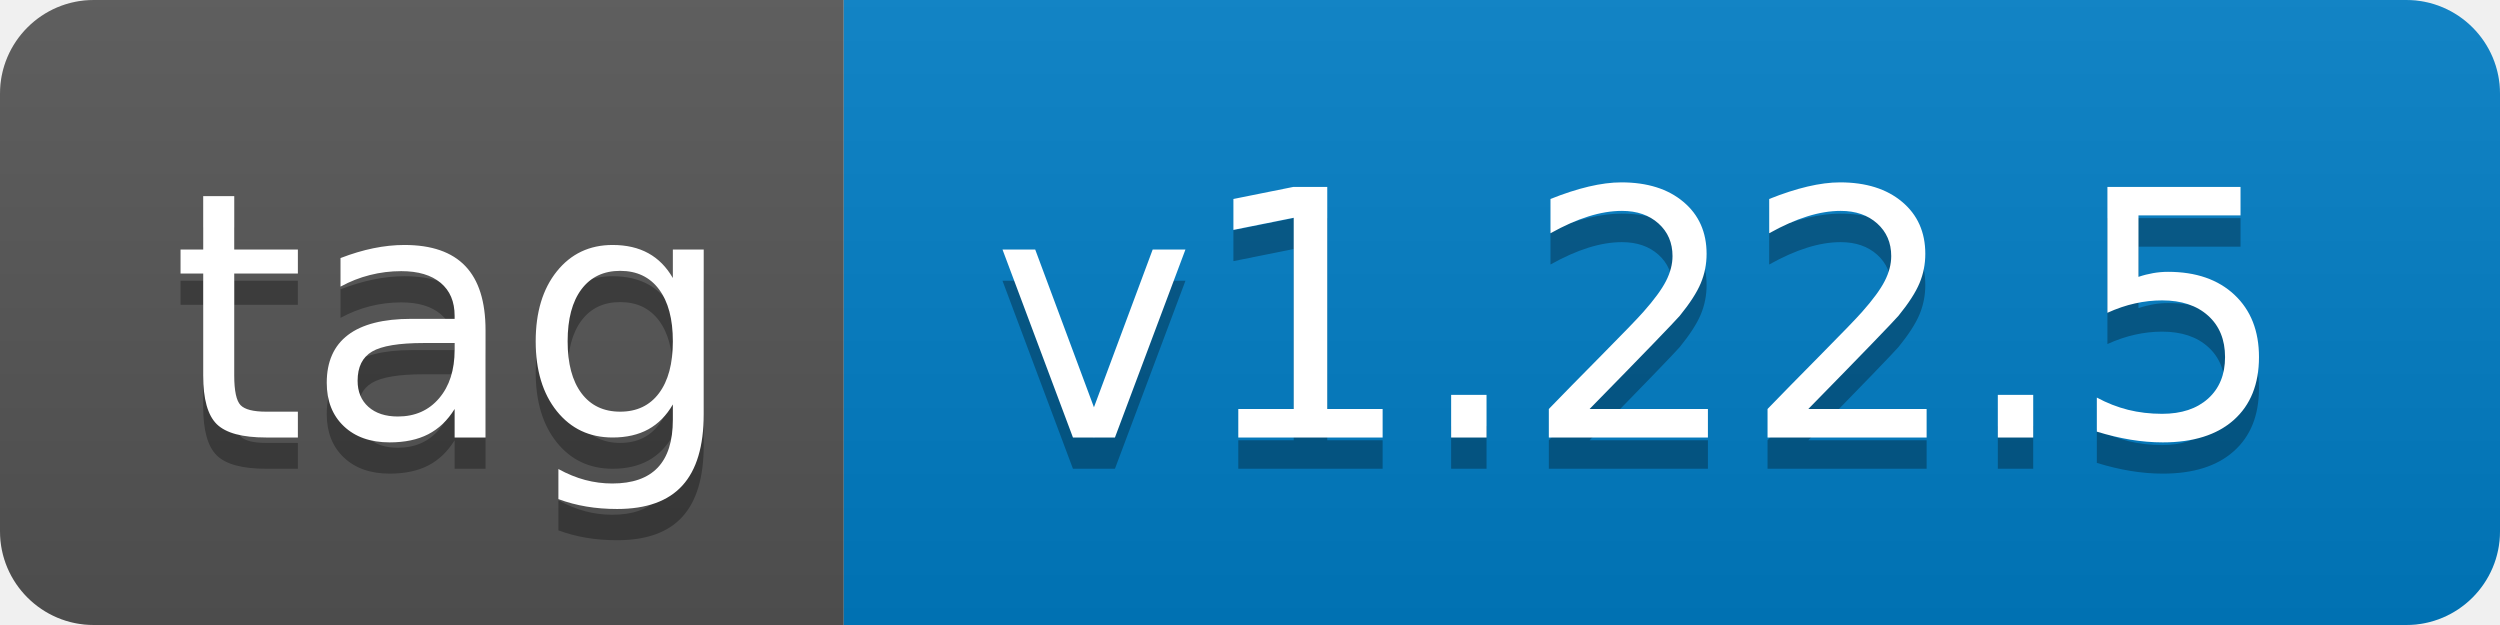
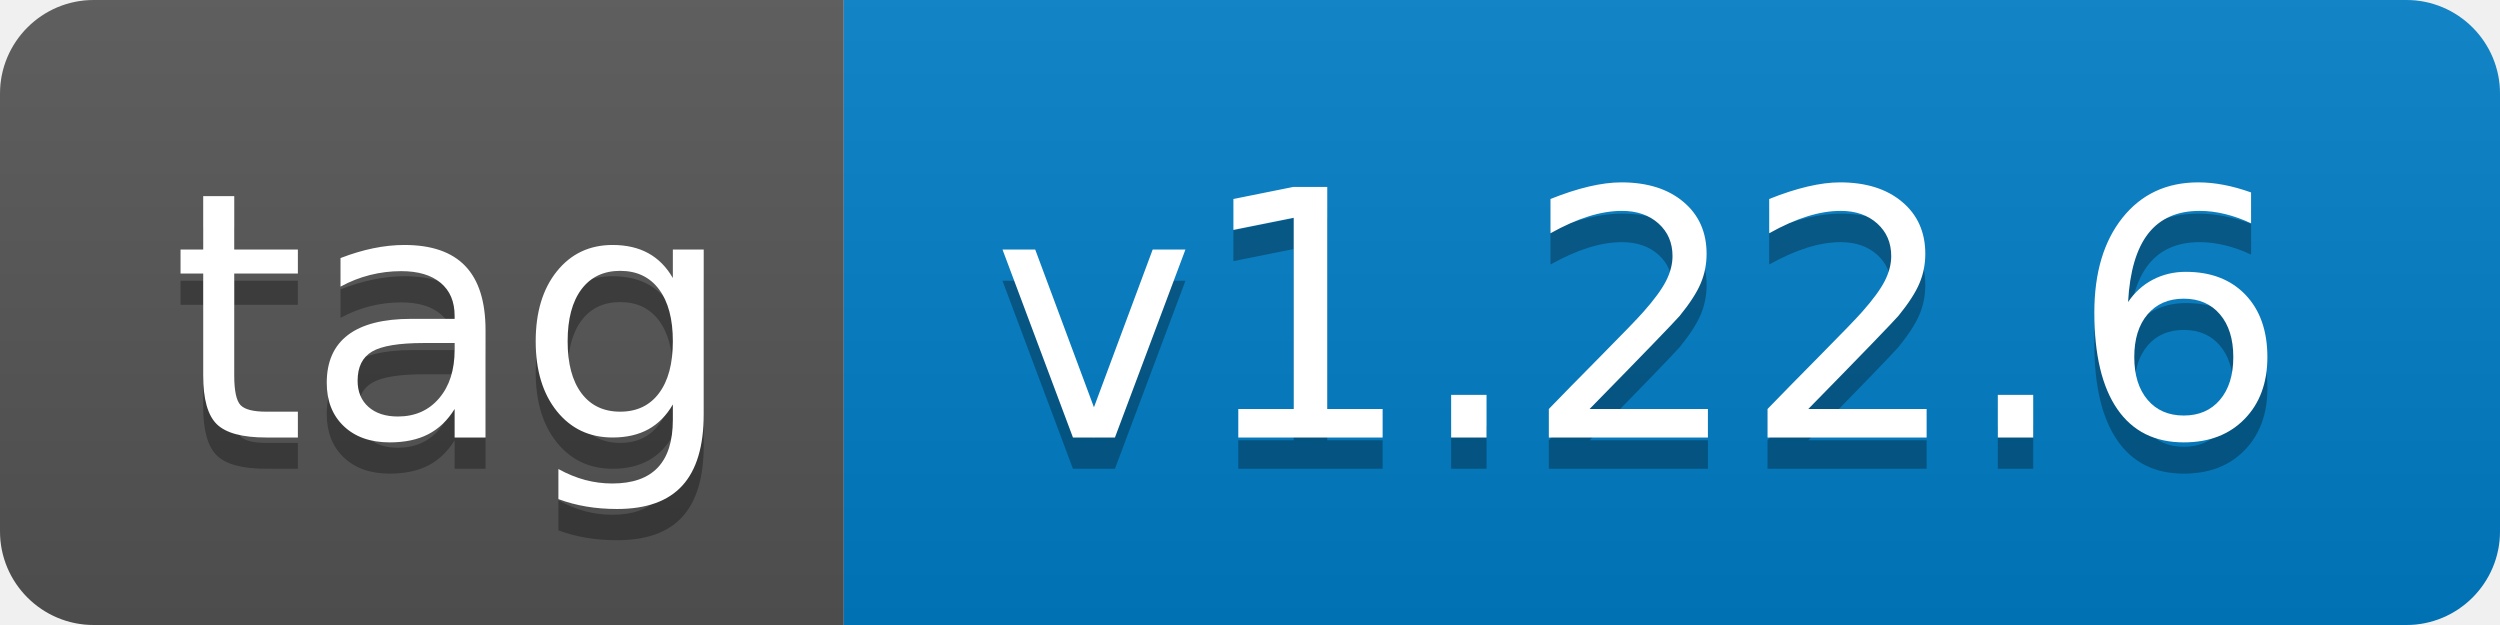
- <svg xmlns="http://www.w3.org/2000/svg" width="80" height="20" role="img" aria-label="tag: v1.22.5">
+ <svg xmlns="http://www.w3.org/2000/svg" width="80" height="20" role="img" aria-label="tag: v1.22.6">
  <linearGradient id="s" x2="0" y2="100%">
    <stop offset="0" stop-color="#bbb" stop-opacity=".1" />
    <stop offset="1" stop-opacity=".1" />
  </linearGradient>
  <clipPath id="r">
    <rect width="80" height="20" rx="3" fill="#fff" />
  </clipPath>
  <g clip-path="url(#r)">
    <rect width="27" height="20" fill="#555" />
    <rect x="27" width="53" height="20" fill="#007ec6" />
    <rect width="80" height="20" fill="url(#s)" />
  </g>
  <g fill="#fff" text-anchor="middle" font-family="Verdana,Geneva,DejaVu Sans,sans-serif" text-rendering="geometricPrecision" font-size="110">
    <text aria-hidden="true" x="145" y="150" fill="#010101" fill-opacity=".3" transform="scale(.1)" textLength="170">tag</text>
    <text x="145" y="140" transform="scale(.1)" fill="#fff" textLength="170">tag</text>
-     <text aria-hidden="true" x="525" y="150" fill="#010101" fill-opacity=".3" transform="scale(.1)" textLength="430">v1.22.5</text>
-     <text x="525" y="140" transform="scale(.1)" fill="#fff" textLength="430">v1.22.5</text>
+     <text aria-hidden="true" x="525" y="150" fill="#010101" fill-opacity=".3" transform="scale(.1)" textLength="430">v1.22.6</text>
+     <text x="525" y="140" transform="scale(.1)" fill="#fff" textLength="430">v1.22.6</text>
  </g>
</svg>
